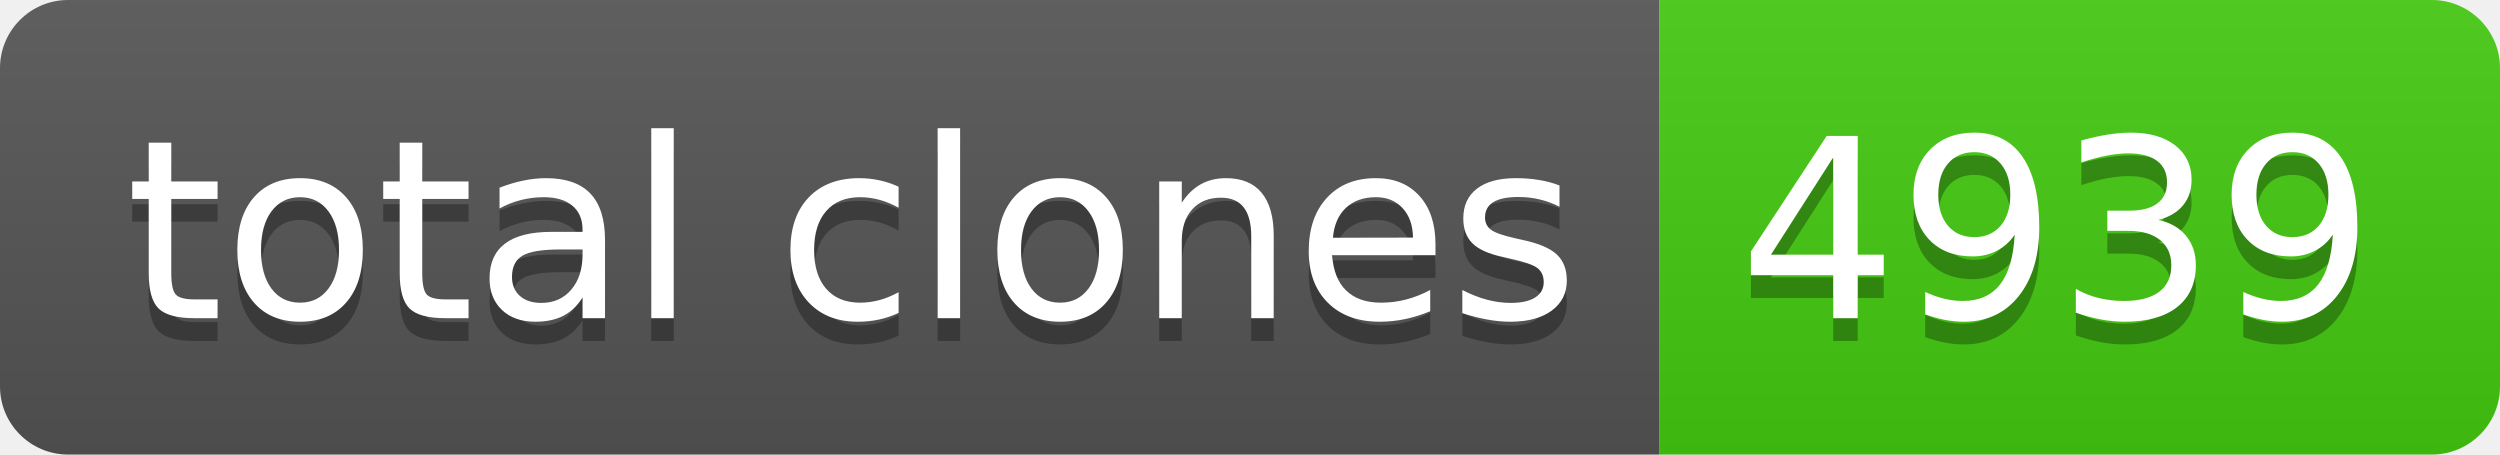
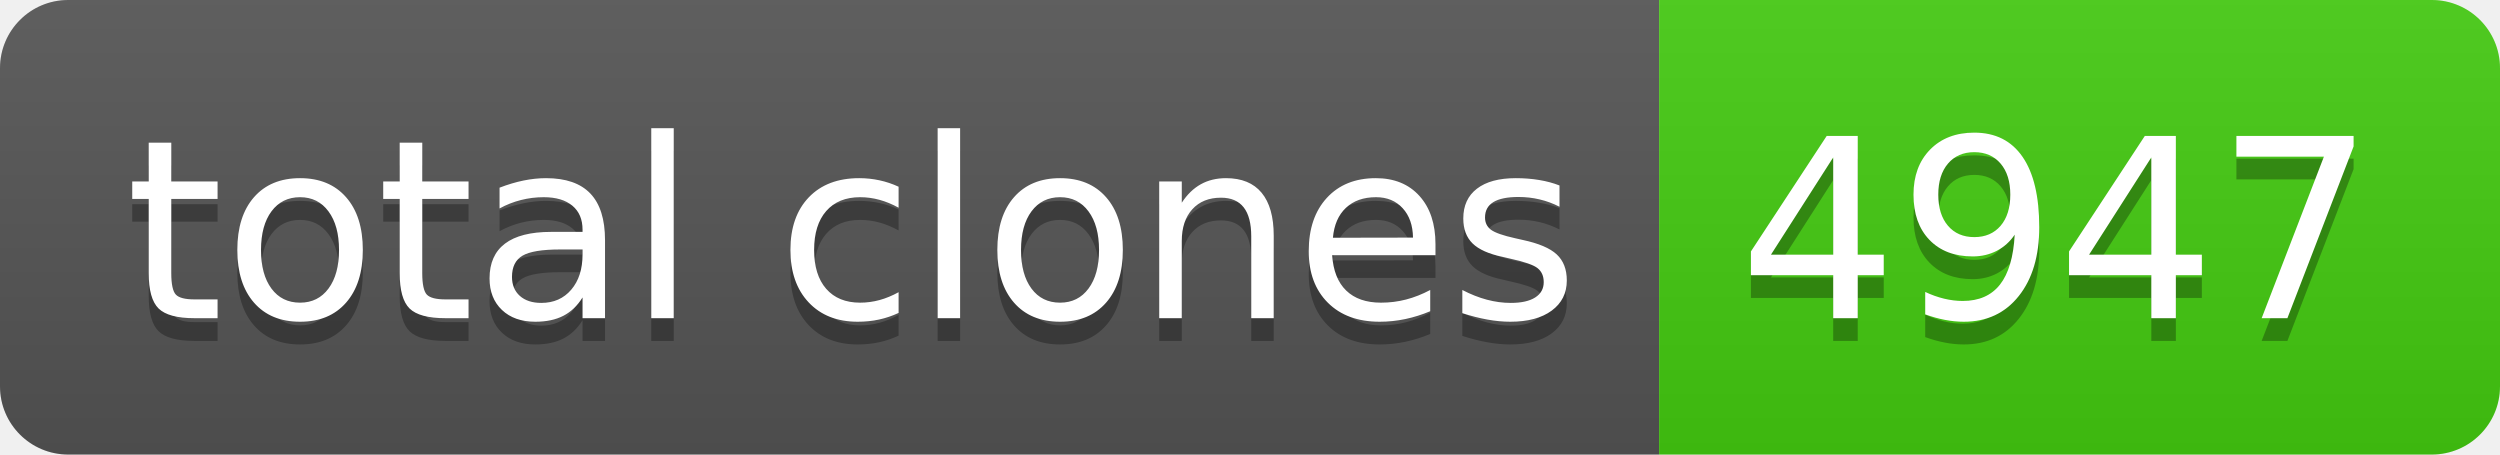
- <svg xmlns="http://www.w3.org/2000/svg" width="110" height="20" role="img" aria-label="total clones: 4939">
+ <svg xmlns="http://www.w3.org/2000/svg" width="110" height="20" role="img" aria-label="total clones: 4947">
  <linearGradient id="s" x2="0" y2="100%">
    <stop offset="0" stop-color="#bbb" stop-opacity=".1" />
    <stop offset="1" stop-opacity=".1" />
  </linearGradient>
  <clipPath id="r">
    <rect width="110" height="20" rx="3" fill="#fff" />
  </clipPath>
  <g clip-path="url(#r)">
    <rect width="73" height="20" fill="#555" />
    <rect x="73" width="37" height="20" fill="#4c1" />
    <rect width="110" height="20" fill="url(#s)" />
  </g>
  <g fill="#fff" text-anchor="middle" font-family="Verdana,Geneva,DejaVu Sans,sans-serif" text-rendering="geometricPrecision" font-size="110">
    <text aria-hidden="true" x="375" y="150" fill="#010101" fill-opacity=".3" transform="scale(.1)" textLength="630">total clones</text>
    <text x="375" y="140" transform="scale(.1)" fill="#fff" textLength="630">total clones</text>
-     <text aria-hidden="true" x="905" y="150" fill="#010101" fill-opacity=".3" transform="scale(.1)" textLength="270">4939</text>
-     <text x="905" y="140" transform="scale(.1)" fill="#fff" textLength="270">4939</text>
+     <text aria-hidden="true" x="905" y="150" fill="#010101" fill-opacity=".3" transform="scale(.1)" textLength="270">4947</text>
+     <text x="905" y="140" transform="scale(.1)" fill="#fff" textLength="270">4947</text>
  </g>
</svg>
